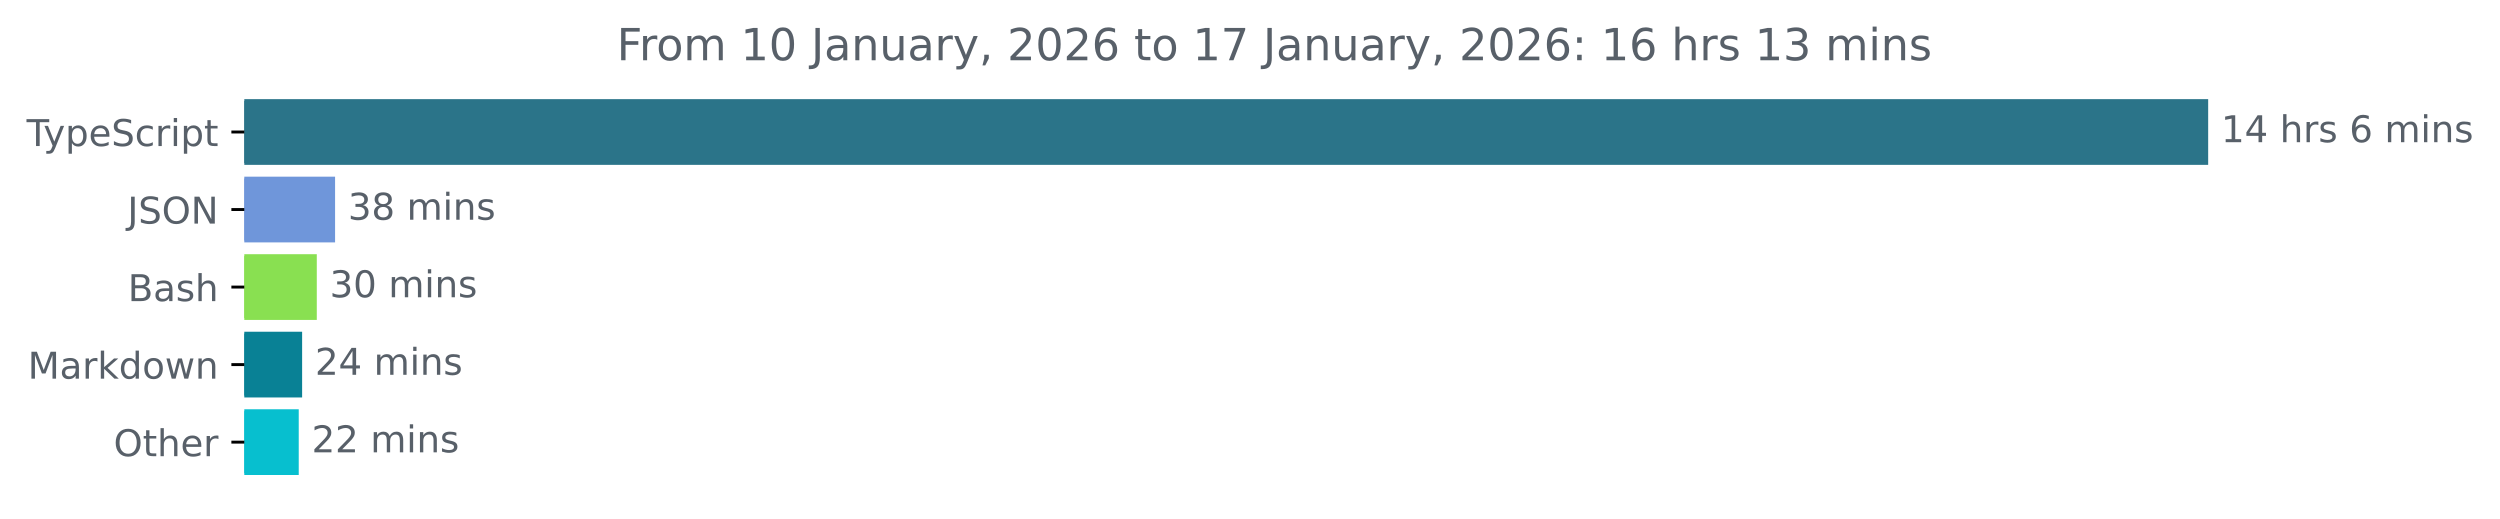
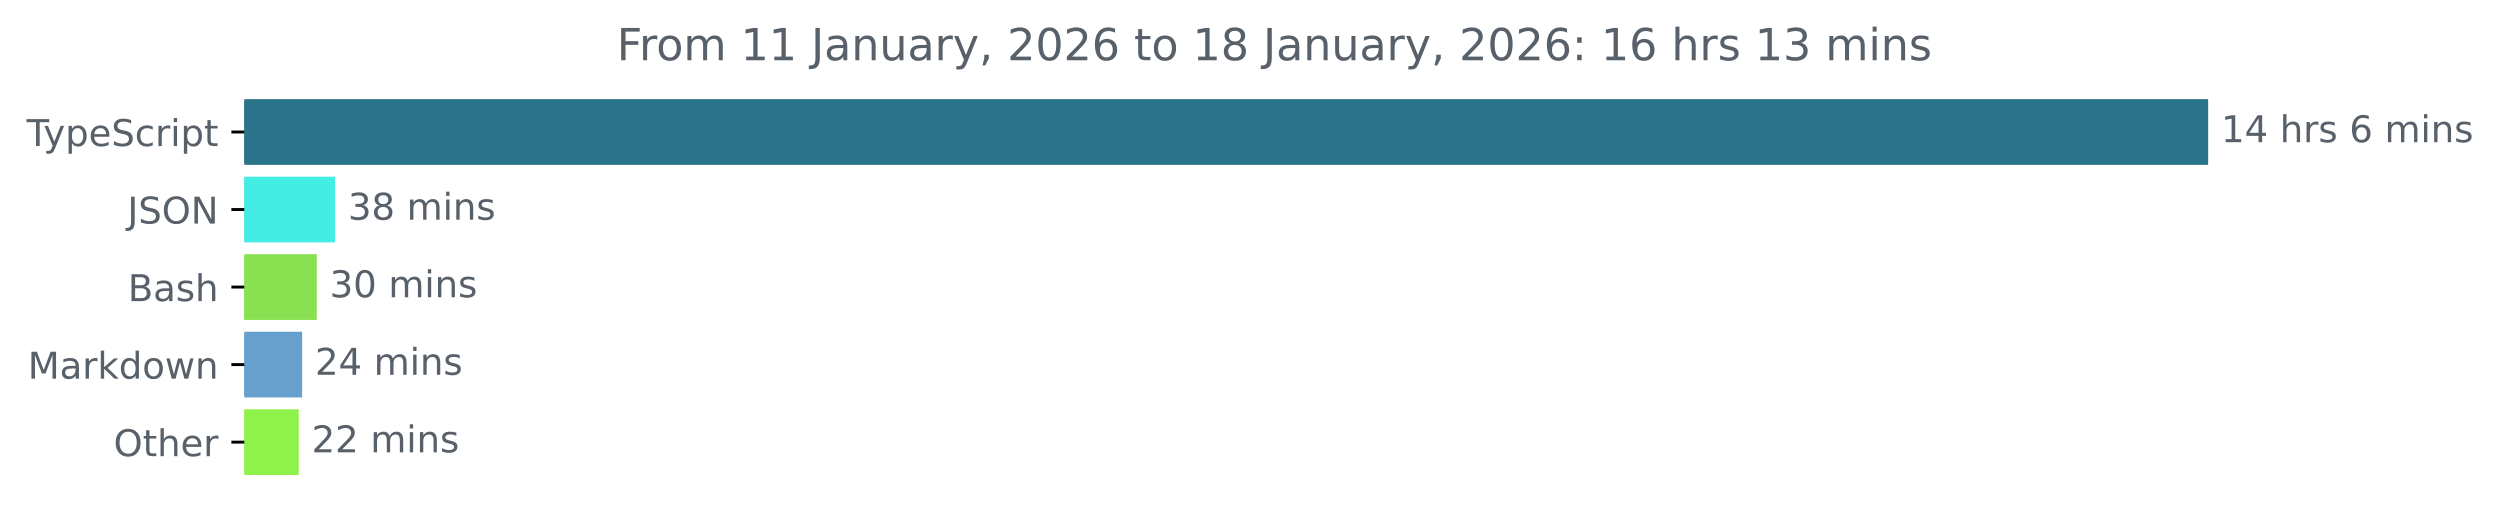
<svg xmlns="http://www.w3.org/2000/svg" xmlns:xlink="http://www.w3.org/1999/xlink" width="677.144pt" height="140.398pt" viewBox="0 0 677.144 140.398" version="1.1">
  <defs>
    <style type="text/css">*{stroke-linejoin: round; stroke-linecap: butt}</style>
  </defs>
  <g id="figure_1">
    <g id="patch_1">
      <path d="M -0 140.398  L 677.144 140.398  L 677.144 0  L -0 0  L -0 140.398  z " style="fill: none" />
    </g>
    <g id="axes_1">
      <g id="patch_2">
-         <path d="M 66.17 27.358  L 597.599 27.358  L 597.599 44.158  L 66.17 44.158  z " clip-path="url(#p4104003557)" style="fill: #2b7489; stroke: #2b7489; stroke-linejoin: miter" />
+         <path d="M 66.17 27.358  L 597.599 27.358  L 597.599 44.158  L 66.17 44.158  z " clip-path="url(#p8446c3f4cf)" style="fill: #2b7489; stroke: #2b7489; stroke-linejoin: miter" />
      </g>
      <g id="patch_3">
-         <path d="M 66.17 48.358  L 90.257 48.358  L 90.257 65.158  L 66.17 65.158  z " clip-path="url(#p4104003557)" style="fill: #6f96da; stroke: #6f96da; stroke-linejoin: miter" />
+         <path d="M 66.17 48.358  L 90.257 48.358  L 90.257 65.158  L 66.17 65.158  z " clip-path="url(#p8446c3f4cf)" style="fill: #44ede3; stroke: #44ede3; stroke-linejoin: miter" />
      </g>
      <g id="patch_4">
-         <path d="M 66.17 69.358  L 85.305 69.358  L 85.305 86.158  L 66.17 86.158  z " clip-path="url(#p4104003557)" style="fill: #89e051; stroke: #89e051; stroke-linejoin: miter" />
+         <path d="M 66.17 69.358  L 85.305 69.358  L 85.305 86.158  L 66.17 86.158  z " clip-path="url(#p8446c3f4cf)" style="fill: #89e051; stroke: #89e051; stroke-linejoin: miter" />
      </g>
      <g id="patch_5">
-         <path d="M 66.17 90.358  L 81.331 90.358  L 81.331 107.158  L 66.17 107.158  z " clip-path="url(#p4104003557)" style="fill: #098195; stroke: #098195; stroke-linejoin: miter" />
+         <path d="M 66.17 90.358  L 81.331 90.358  L 81.331 107.158  L 66.17 107.158  z " clip-path="url(#p8446c3f4cf)" style="fill: #67a0cc; stroke: #67a0cc; stroke-linejoin: miter" />
      </g>
      <g id="patch_6">
-         <path d="M 66.17 111.358  L 80.414 111.358  L 80.414 128.158  L 66.17 128.158  z " clip-path="url(#p4104003557)" style="fill: #07bfcf; stroke: #07bfcf; stroke-linejoin: miter" />
+         <path d="M 66.17 111.358  L 80.414 111.358  L 80.414 128.158  L 66.17 128.158  z " clip-path="url(#p8446c3f4cf)" style="fill: #8ef24a; stroke: #8ef24a; stroke-linejoin: miter" />
      </g>
      <g id="matplotlib.axis_1" />
      <g id="matplotlib.axis_2">
        <g id="ytick_1">
          <g id="line2d_1">
            <defs>
-               <path id="m27a58449e0" d="M 0 0  L -3.5 0  " style="stroke: #000000; stroke-width: 0.8" />
+               <path id="m729cdf481e" d="M 0 0  L -3.5 0  " style="stroke: #000000; stroke-width: 0.8" />
            </defs>
            <g>
-               <use xlink:href="#m27a58449e0" x="66.17" y="35.758" style="stroke: #000000; stroke-width: 0.8" />
+               <use xlink:href="#m729cdf481e" x="66.17" y="35.758" style="stroke: #000000; stroke-width: 0.8" />
            </g>
          </g>
          <g id="text_1">
            <g style="fill: #586069" transform="translate(7.2 39.55734) scale(0.1 -0.1)">
              <defs>
                <path id="DejaVuSans-54" d="M -19 4666  L 3928 4666  L 3928 4134  L 2272 4134  L 2272 0  L 1638 0  L 1638 4134  L -19 4134  L -19 4666  z " transform="scale(0.015625)" />
                <path id="DejaVuSans-79" d="M 2059 -325  Q 1816 -950 1584 -1140  Q 1353 -1331 966 -1331  L 506 -1331  L 506 -850  L 844 -850  Q 1081 -850 1212 -737  Q 1344 -625 1503 -206  L 1606 56  L 191 3500  L 800 3500  L 1894 763  L 2988 3500  L 3597 3500  L 2059 -325  z " transform="scale(0.015625)" />
                <path id="DejaVuSans-70" d="M 1159 525  L 1159 -1331  L 581 -1331  L 581 3500  L 1159 3500  L 1159 2969  Q 1341 3281 1617 3432  Q 1894 3584 2278 3584  Q 2916 3584 3314 3078  Q 3713 2572 3713 1747  Q 3713 922 3314 415  Q 2916 -91 2278 -91  Q 1894 -91 1617 61  Q 1341 213 1159 525  z M 3116 1747  Q 3116 2381 2855 2742  Q 2594 3103 2138 3103  Q 1681 3103 1420 2742  Q 1159 2381 1159 1747  Q 1159 1113 1420 752  Q 1681 391 2138 391  Q 2594 391 2855 752  Q 3116 1113 3116 1747  z " transform="scale(0.015625)" />
                <path id="DejaVuSans-65" d="M 3597 1894  L 3597 1613  L 953 1613  Q 991 1019 1311 708  Q 1631 397 2203 397  Q 2534 397 2845 478  Q 3156 559 3463 722  L 3463 178  Q 3153 47 2828 -22  Q 2503 -91 2169 -91  Q 1331 -91 842 396  Q 353 884 353 1716  Q 353 2575 817 3079  Q 1281 3584 2069 3584  Q 2775 3584 3186 3129  Q 3597 2675 3597 1894  z M 3022 2063  Q 3016 2534 2758 2815  Q 2500 3097 2075 3097  Q 1594 3097 1305 2825  Q 1016 2553 972 2059  L 3022 2063  z " transform="scale(0.015625)" />
                <path id="DejaVuSans-53" d="M 3425 4513  L 3425 3897  Q 3066 4069 2747 4153  Q 2428 4238 2131 4238  Q 1616 4238 1336 4038  Q 1056 3838 1056 3469  Q 1056 3159 1242 3001  Q 1428 2844 1947 2747  L 2328 2669  Q 3034 2534 3370 2195  Q 3706 1856 3706 1288  Q 3706 609 3251 259  Q 2797 -91 1919 -91  Q 1588 -91 1214 -16  Q 841 59 441 206  L 441 856  Q 825 641 1194 531  Q 1563 422 1919 422  Q 2459 422 2753 634  Q 3047 847 3047 1241  Q 3047 1584 2836 1778  Q 2625 1972 2144 2069  L 1759 2144  Q 1053 2284 737 2584  Q 422 2884 422 3419  Q 422 4038 858 4394  Q 1294 4750 2059 4750  Q 2388 4750 2728 4690  Q 3069 4631 3425 4513  z " transform="scale(0.015625)" />
                <path id="DejaVuSans-63" d="M 3122 3366  L 3122 2828  Q 2878 2963 2633 3030  Q 2388 3097 2138 3097  Q 1578 3097 1268 2742  Q 959 2388 959 1747  Q 959 1106 1268 751  Q 1578 397 2138 397  Q 2388 397 2633 464  Q 2878 531 3122 666  L 3122 134  Q 2881 22 2623 -34  Q 2366 -91 2075 -91  Q 1284 -91 818 406  Q 353 903 353 1747  Q 353 2603 823 3093  Q 1294 3584 2113 3584  Q 2378 3584 2631 3529  Q 2884 3475 3122 3366  z " transform="scale(0.015625)" />
                <path id="DejaVuSans-72" d="M 2631 2963  Q 2534 3019 2420 3045  Q 2306 3072 2169 3072  Q 1681 3072 1420 2755  Q 1159 2438 1159 1844  L 1159 0  L 581 0  L 581 3500  L 1159 3500  L 1159 2956  Q 1341 3275 1631 3429  Q 1922 3584 2338 3584  Q 2397 3584 2469 3576  Q 2541 3569 2628 3553  L 2631 2963  z " transform="scale(0.015625)" />
                <path id="DejaVuSans-69" d="M 603 3500  L 1178 3500  L 1178 0  L 603 0  L 603 3500  z M 603 4863  L 1178 4863  L 1178 4134  L 603 4134  L 603 4863  z " transform="scale(0.015625)" />
                <path id="DejaVuSans-74" d="M 1172 4494  L 1172 3500  L 2356 3500  L 2356 3053  L 1172 3053  L 1172 1153  Q 1172 725 1289 603  Q 1406 481 1766 481  L 2356 481  L 2356 0  L 1766 0  Q 1100 0 847 248  Q 594 497 594 1153  L 594 3053  L 172 3053  L 172 3500  L 594 3500  L 594 4494  L 1172 4494  z " transform="scale(0.015625)" />
              </defs>
              <use xlink:href="#DejaVuSans-54" />
              <use xlink:href="#DejaVuSans-79" x="45.459" />
              <use xlink:href="#DejaVuSans-70" x="104.639" />
              <use xlink:href="#DejaVuSans-65" x="168.115" />
              <use xlink:href="#DejaVuSans-53" x="229.639" />
              <use xlink:href="#DejaVuSans-63" x="293.115" />
              <use xlink:href="#DejaVuSans-72" x="348.096" />
              <use xlink:href="#DejaVuSans-69" x="389.209" />
              <use xlink:href="#DejaVuSans-70" x="416.992" />
              <use xlink:href="#DejaVuSans-74" x="480.469" />
            </g>
          </g>
        </g>
        <g id="ytick_2">
          <g id="line2d_2">
            <g>
-               <use xlink:href="#m27a58449e0" x="66.17" y="56.758" style="stroke: #000000; stroke-width: 0.8" />
+               <use xlink:href="#m729cdf481e" x="66.17" y="56.758" style="stroke: #000000; stroke-width: 0.8" />
            </g>
          </g>
          <g id="text_2">
            <g style="fill: #586069" transform="translate(34.51875 60.55734) scale(0.1 -0.1)">
              <defs>
                <path id="DejaVuSans-4a" d="M 628 4666  L 1259 4666  L 1259 325  Q 1259 -519 939 -900  Q 619 -1281 -91 -1281  L -331 -1281  L -331 -750  L -134 -750  Q 284 -750 456 -515  Q 628 -281 628 325  L 628 4666  z " transform="scale(0.015625)" />
                <path id="DejaVuSans-4f" d="M 2522 4238  Q 1834 4238 1429 3725  Q 1025 3213 1025 2328  Q 1025 1447 1429 934  Q 1834 422 2522 422  Q 3209 422 3611 934  Q 4013 1447 4013 2328  Q 4013 3213 3611 3725  Q 3209 4238 2522 4238  z M 2522 4750  Q 3503 4750 4090 4092  Q 4678 3434 4678 2328  Q 4678 1225 4090 567  Q 3503 -91 2522 -91  Q 1538 -91 948 565  Q 359 1222 359 2328  Q 359 3434 948 4092  Q 1538 4750 2522 4750  z " transform="scale(0.015625)" />
                <path id="DejaVuSans-4e" d="M 628 4666  L 1478 4666  L 3547 763  L 3547 4666  L 4159 4666  L 4159 0  L 3309 0  L 1241 3903  L 1241 0  L 628 0  L 628 4666  z " transform="scale(0.015625)" />
              </defs>
              <use xlink:href="#DejaVuSans-4a" />
              <use xlink:href="#DejaVuSans-53" x="29.492" />
              <use xlink:href="#DejaVuSans-4f" x="92.969" />
              <use xlink:href="#DejaVuSans-4e" x="171.68" />
            </g>
          </g>
        </g>
        <g id="ytick_3">
          <g id="line2d_3">
            <g>
-               <use xlink:href="#m27a58449e0" x="66.17" y="77.758" style="stroke: #000000; stroke-width: 0.8" />
+               <use xlink:href="#m729cdf481e" x="66.17" y="77.758" style="stroke: #000000; stroke-width: 0.8" />
            </g>
          </g>
          <g id="text_3">
            <g style="fill: #586069" transform="translate(34.63437 81.55734) scale(0.1 -0.1)">
              <defs>
                <path id="DejaVuSans-42" d="M 1259 2228  L 1259 519  L 2272 519  Q 2781 519 3026 730  Q 3272 941 3272 1375  Q 3272 1813 3026 2020  Q 2781 2228 2272 2228  L 1259 2228  z M 1259 4147  L 1259 2741  L 2194 2741  Q 2656 2741 2882 2914  Q 3109 3088 3109 3444  Q 3109 3797 2882 3972  Q 2656 4147 2194 4147  L 1259 4147  z M 628 4666  L 2241 4666  Q 2963 4666 3353 4366  Q 3744 4066 3744 3513  Q 3744 3084 3544 2831  Q 3344 2578 2956 2516  Q 3422 2416 3680 2098  Q 3938 1781 3938 1306  Q 3938 681 3513 340  Q 3088 0 2303 0  L 628 0  L 628 4666  z " transform="scale(0.015625)" />
                <path id="DejaVuSans-61" d="M 2194 1759  Q 1497 1759 1228 1600  Q 959 1441 959 1056  Q 959 750 1161 570  Q 1363 391 1709 391  Q 2188 391 2477 730  Q 2766 1069 2766 1631  L 2766 1759  L 2194 1759  z M 3341 1997  L 3341 0  L 2766 0  L 2766 531  Q 2569 213 2275 61  Q 1981 -91 1556 -91  Q 1019 -91 701 211  Q 384 513 384 1019  Q 384 1609 779 1909  Q 1175 2209 1959 2209  L 2766 2209  L 2766 2266  Q 2766 2663 2505 2880  Q 2244 3097 1772 3097  Q 1472 3097 1187 3025  Q 903 2953 641 2809  L 641 3341  Q 956 3463 1253 3523  Q 1550 3584 1831 3584  Q 2591 3584 2966 3190  Q 3341 2797 3341 1997  z " transform="scale(0.015625)" />
                <path id="DejaVuSans-73" d="M 2834 3397  L 2834 2853  Q 2591 2978 2328 3040  Q 2066 3103 1784 3103  Q 1356 3103 1142 2972  Q 928 2841 928 2578  Q 928 2378 1081 2264  Q 1234 2150 1697 2047  L 1894 2003  Q 2506 1872 2764 1633  Q 3022 1394 3022 966  Q 3022 478 2636 193  Q 2250 -91 1575 -91  Q 1294 -91 989 -36  Q 684 19 347 128  L 347 722  Q 666 556 975 473  Q 1284 391 1588 391  Q 1994 391 2212 530  Q 2431 669 2431 922  Q 2431 1156 2273 1281  Q 2116 1406 1581 1522  L 1381 1569  Q 847 1681 609 1914  Q 372 2147 372 2553  Q 372 3047 722 3315  Q 1072 3584 1716 3584  Q 2034 3584 2315 3537  Q 2597 3491 2834 3397  z " transform="scale(0.015625)" />
                <path id="DejaVuSans-68" d="M 3513 2113  L 3513 0  L 2938 0  L 2938 2094  Q 2938 2591 2744 2837  Q 2550 3084 2163 3084  Q 1697 3084 1428 2787  Q 1159 2491 1159 1978  L 1159 0  L 581 0  L 581 4863  L 1159 4863  L 1159 2956  Q 1366 3272 1645 3428  Q 1925 3584 2291 3584  Q 2894 3584 3203 3211  Q 3513 2838 3513 2113  z " transform="scale(0.015625)" />
              </defs>
              <use xlink:href="#DejaVuSans-42" />
              <use xlink:href="#DejaVuSans-61" x="68.604" />
              <use xlink:href="#DejaVuSans-73" x="129.883" />
              <use xlink:href="#DejaVuSans-68" x="181.982" />
            </g>
          </g>
        </g>
        <g id="ytick_4">
          <g id="line2d_4">
            <g>
-               <use xlink:href="#m27a58449e0" x="66.17" y="98.758" style="stroke: #000000; stroke-width: 0.8" />
+               <use xlink:href="#m729cdf481e" x="66.17" y="98.758" style="stroke: #000000; stroke-width: 0.8" />
            </g>
          </g>
          <g id="text_4">
            <g style="fill: #586069" transform="translate(7.529688 102.5573) scale(0.1 -0.1)">
              <defs>
                <path id="DejaVuSans-4d" d="M 628 4666  L 1569 4666  L 2759 1491  L 3956 4666  L 4897 4666  L 4897 0  L 4281 0  L 4281 4097  L 3078 897  L 2444 897  L 1241 4097  L 1241 0  L 628 0  L 628 4666  z " transform="scale(0.015625)" />
                <path id="DejaVuSans-6b" d="M 581 4863  L 1159 4863  L 1159 1991  L 2875 3500  L 3609 3500  L 1753 1863  L 3688 0  L 2938 0  L 1159 1709  L 1159 0  L 581 0  L 581 4863  z " transform="scale(0.015625)" />
                <path id="DejaVuSans-64" d="M 2906 2969  L 2906 4863  L 3481 4863  L 3481 0  L 2906 0  L 2906 525  Q 2725 213 2448 61  Q 2172 -91 1784 -91  Q 1150 -91 751 415  Q 353 922 353 1747  Q 353 2572 751 3078  Q 1150 3584 1784 3584  Q 2172 3584 2448 3432  Q 2725 3281 2906 2969  z M 947 1747  Q 947 1113 1208 752  Q 1469 391 1925 391  Q 2381 391 2643 752  Q 2906 1113 2906 1747  Q 2906 2381 2643 2742  Q 2381 3103 1925 3103  Q 1469 3103 1208 2742  Q 947 2381 947 1747  z " transform="scale(0.015625)" />
                <path id="DejaVuSans-6f" d="M 1959 3097  Q 1497 3097 1228 2736  Q 959 2375 959 1747  Q 959 1119 1226 758  Q 1494 397 1959 397  Q 2419 397 2687 759  Q 2956 1122 2956 1747  Q 2956 2369 2687 2733  Q 2419 3097 1959 3097  z M 1959 3584  Q 2709 3584 3137 3096  Q 3566 2609 3566 1747  Q 3566 888 3137 398  Q 2709 -91 1959 -91  Q 1206 -91 779 398  Q 353 888 353 1747  Q 353 2609 779 3096  Q 1206 3584 1959 3584  z " transform="scale(0.015625)" />
                <path id="DejaVuSans-77" d="M 269 3500  L 844 3500  L 1563 769  L 2278 3500  L 2956 3500  L 3675 769  L 4391 3500  L 4966 3500  L 4050 0  L 3372 0  L 2619 2869  L 1863 0  L 1184 0  L 269 3500  z " transform="scale(0.015625)" />
                <path id="DejaVuSans-6e" d="M 3513 2113  L 3513 0  L 2938 0  L 2938 2094  Q 2938 2591 2744 2837  Q 2550 3084 2163 3084  Q 1697 3084 1428 2787  Q 1159 2491 1159 1978  L 1159 0  L 581 0  L 581 3500  L 1159 3500  L 1159 2956  Q 1366 3272 1645 3428  Q 1925 3584 2291 3584  Q 2894 3584 3203 3211  Q 3513 2838 3513 2113  z " transform="scale(0.015625)" />
              </defs>
              <use xlink:href="#DejaVuSans-4d" />
              <use xlink:href="#DejaVuSans-61" x="86.279" />
              <use xlink:href="#DejaVuSans-72" x="147.559" />
              <use xlink:href="#DejaVuSans-6b" x="188.672" />
              <use xlink:href="#DejaVuSans-64" x="246.582" />
              <use xlink:href="#DejaVuSans-6f" x="310.059" />
              <use xlink:href="#DejaVuSans-77" x="371.24" />
              <use xlink:href="#DejaVuSans-6e" x="453.027" />
            </g>
          </g>
        </g>
        <g id="ytick_5">
          <g id="line2d_5">
            <g>
-               <use xlink:href="#m27a58449e0" x="66.17" y="119.758" style="stroke: #000000; stroke-width: 0.8" />
+               <use xlink:href="#m729cdf481e" x="66.17" y="119.758" style="stroke: #000000; stroke-width: 0.8" />
            </g>
          </g>
          <g id="text_5">
            <g style="fill: #586069" transform="translate(30.77656 123.5573) scale(0.1 -0.1)">
              <use xlink:href="#DejaVuSans-4f" />
              <use xlink:href="#DejaVuSans-74" x="78.711" />
              <use xlink:href="#DejaVuSans-68" x="117.92" />
              <use xlink:href="#DejaVuSans-65" x="181.299" />
              <use xlink:href="#DejaVuSans-72" x="242.822" />
            </g>
          </g>
        </g>
      </g>
      <g id="text_6">
        <g style="fill: #586069" transform="translate(601.5989 38.5175) scale(0.1 -0.1)">
          <defs>
            <path id="DejaVuSans-31" d="M 794 531  L 1825 531  L 1825 4091  L 703 3866  L 703 4441  L 1819 4666  L 2450 4666  L 2450 531  L 3481 531  L 3481 0  L 794 0  L 794 531  z " transform="scale(0.015625)" />
            <path id="DejaVuSans-34" d="M 2419 4116  L 825 1625  L 2419 1625  L 2419 4116  z M 2253 4666  L 3047 4666  L 3047 1625  L 3713 1625  L 3713 1100  L 3047 1100  L 3047 0  L 2419 0  L 2419 1100  L 313 1100  L 313 1709  L 2253 4666  z " transform="scale(0.015625)" />
            <path id="DejaVuSans-20" transform="scale(0.015625)" />
            <path id="DejaVuSans-36" d="M 2113 2584  Q 1688 2584 1439 2293  Q 1191 2003 1191 1497  Q 1191 994 1439 701  Q 1688 409 2113 409  Q 2538 409 2786 701  Q 3034 994 3034 1497  Q 3034 2003 2786 2293  Q 2538 2584 2113 2584  z M 3366 4563  L 3366 3988  Q 3128 4100 2886 4159  Q 2644 4219 2406 4219  Q 1781 4219 1451 3797  Q 1122 3375 1075 2522  Q 1259 2794 1537 2939  Q 1816 3084 2150 3084  Q 2853 3084 3261 2657  Q 3669 2231 3669 1497  Q 3669 778 3244 343  Q 2819 -91 2113 -91  Q 1303 -91 875 529  Q 447 1150 447 2328  Q 447 3434 972 4092  Q 1497 4750 2381 4750  Q 2619 4750 2861 4703  Q 3103 4656 3366 4563  z " transform="scale(0.015625)" />
            <path id="DejaVuSans-6d" d="M 3328 2828  Q 3544 3216 3844 3400  Q 4144 3584 4550 3584  Q 5097 3584 5394 3201  Q 5691 2819 5691 2113  L 5691 0  L 5113 0  L 5113 2094  Q 5113 2597 4934 2840  Q 4756 3084 4391 3084  Q 3944 3084 3684 2787  Q 3425 2491 3425 1978  L 3425 0  L 2847 0  L 2847 2094  Q 2847 2600 2669 2842  Q 2491 3084 2119 3084  Q 1678 3084 1418 2786  Q 1159 2488 1159 1978  L 1159 0  L 581 0  L 581 3500  L 1159 3500  L 1159 2956  Q 1356 3278 1631 3431  Q 1906 3584 2284 3584  Q 2666 3584 2933 3390  Q 3200 3197 3328 2828  z " transform="scale(0.015625)" />
          </defs>
          <use xlink:href="#DejaVuSans-31" />
          <use xlink:href="#DejaVuSans-34" x="63.623" />
          <use xlink:href="#DejaVuSans-20" x="127.246" />
          <use xlink:href="#DejaVuSans-68" x="159.033" />
          <use xlink:href="#DejaVuSans-72" x="222.412" />
          <use xlink:href="#DejaVuSans-73" x="263.525" />
          <use xlink:href="#DejaVuSans-20" x="315.625" />
          <use xlink:href="#DejaVuSans-36" x="347.412" />
          <use xlink:href="#DejaVuSans-20" x="411.035" />
          <use xlink:href="#DejaVuSans-6d" x="442.822" />
          <use xlink:href="#DejaVuSans-69" x="540.234" />
          <use xlink:href="#DejaVuSans-6e" x="568.018" />
          <use xlink:href="#DejaVuSans-73" x="631.396" />
        </g>
      </g>
      <g id="text_7">
        <g style="fill: #586069" transform="translate(94.25669 59.5175) scale(0.1 -0.1)">
          <defs>
            <path id="DejaVuSans-33" d="M 2597 2516  Q 3050 2419 3304 2112  Q 3559 1806 3559 1356  Q 3559 666 3084 287  Q 2609 -91 1734 -91  Q 1441 -91 1130 -33  Q 819 25 488 141  L 488 750  Q 750 597 1062 519  Q 1375 441 1716 441  Q 2309 441 2620 675  Q 2931 909 2931 1356  Q 2931 1769 2642 2001  Q 2353 2234 1838 2234  L 1294 2234  L 1294 2753  L 1863 2753  Q 2328 2753 2575 2939  Q 2822 3125 2822 3475  Q 2822 3834 2567 4026  Q 2313 4219 1838 4219  Q 1578 4219 1281 4162  Q 984 4106 628 3988  L 628 4550  Q 988 4650 1302 4700  Q 1616 4750 1894 4750  Q 2613 4750 3031 4423  Q 3450 4097 3450 3541  Q 3450 3153 3228 2886  Q 3006 2619 2597 2516  z " transform="scale(0.015625)" />
            <path id="DejaVuSans-38" d="M 2034 2216  Q 1584 2216 1326 1975  Q 1069 1734 1069 1313  Q 1069 891 1326 650  Q 1584 409 2034 409  Q 2484 409 2743 651  Q 3003 894 3003 1313  Q 3003 1734 2745 1975  Q 2488 2216 2034 2216  z M 1403 2484  Q 997 2584 770 2862  Q 544 3141 544 3541  Q 544 4100 942 4425  Q 1341 4750 2034 4750  Q 2731 4750 3128 4425  Q 3525 4100 3525 3541  Q 3525 3141 3298 2862  Q 3072 2584 2669 2484  Q 3125 2378 3379 2068  Q 3634 1759 3634 1313  Q 3634 634 3220 271  Q 2806 -91 2034 -91  Q 1263 -91 848 271  Q 434 634 434 1313  Q 434 1759 690 2068  Q 947 2378 1403 2484  z M 1172 3481  Q 1172 3119 1398 2916  Q 1625 2713 2034 2713  Q 2441 2713 2670 2916  Q 2900 3119 2900 3481  Q 2900 3844 2670 4047  Q 2441 4250 2034 4250  Q 1625 4250 1398 4047  Q 1172 3844 1172 3481  z " transform="scale(0.015625)" />
          </defs>
          <use xlink:href="#DejaVuSans-33" />
          <use xlink:href="#DejaVuSans-38" x="63.623" />
          <use xlink:href="#DejaVuSans-20" x="127.246" />
          <use xlink:href="#DejaVuSans-6d" x="159.033" />
          <use xlink:href="#DejaVuSans-69" x="256.445" />
          <use xlink:href="#DejaVuSans-6e" x="284.229" />
          <use xlink:href="#DejaVuSans-73" x="347.607" />
        </g>
      </g>
      <g id="text_8">
        <g style="fill: #586069" transform="translate(89.30492 80.5175) scale(0.1 -0.1)">
          <defs>
            <path id="DejaVuSans-30" d="M 2034 4250  Q 1547 4250 1301 3770  Q 1056 3291 1056 2328  Q 1056 1369 1301 889  Q 1547 409 2034 409  Q 2525 409 2770 889  Q 3016 1369 3016 2328  Q 3016 3291 2770 3770  Q 2525 4250 2034 4250  z M 2034 4750  Q 2819 4750 3233 4129  Q 3647 3509 3647 2328  Q 3647 1150 3233 529  Q 2819 -91 2034 -91  Q 1250 -91 836 529  Q 422 1150 422 2328  Q 422 3509 836 4129  Q 1250 4750 2034 4750  z " transform="scale(0.015625)" />
          </defs>
          <use xlink:href="#DejaVuSans-33" />
          <use xlink:href="#DejaVuSans-30" x="63.623" />
          <use xlink:href="#DejaVuSans-20" x="127.246" />
          <use xlink:href="#DejaVuSans-6d" x="159.033" />
          <use xlink:href="#DejaVuSans-69" x="256.445" />
          <use xlink:href="#DejaVuSans-6e" x="284.229" />
          <use xlink:href="#DejaVuSans-73" x="347.607" />
        </g>
      </g>
      <g id="text_9">
        <g style="fill: #586069" transform="translate(85.33128 101.5175) scale(0.1 -0.1)">
          <defs>
            <path id="DejaVuSans-32" d="M 1228 531  L 3431 531  L 3431 0  L 469 0  L 469 531  Q 828 903 1448 1529  Q 2069 2156 2228 2338  Q 2531 2678 2651 2914  Q 2772 3150 2772 3378  Q 2772 3750 2511 3984  Q 2250 4219 1831 4219  Q 1534 4219 1204 4116  Q 875 4013 500 3803  L 500 4441  Q 881 4594 1212 4672  Q 1544 4750 1819 4750  Q 2544 4750 2975 4387  Q 3406 4025 3406 3419  Q 3406 3131 3298 2873  Q 3191 2616 2906 2266  Q 2828 2175 2409 1742  Q 1991 1309 1228 531  z " transform="scale(0.015625)" />
          </defs>
          <use xlink:href="#DejaVuSans-32" />
          <use xlink:href="#DejaVuSans-34" x="63.623" />
          <use xlink:href="#DejaVuSans-20" x="127.246" />
          <use xlink:href="#DejaVuSans-6d" x="159.033" />
          <use xlink:href="#DejaVuSans-69" x="256.445" />
          <use xlink:href="#DejaVuSans-6e" x="284.229" />
          <use xlink:href="#DejaVuSans-73" x="347.607" />
        </g>
      </g>
      <g id="text_10">
        <g style="fill: #586069" transform="translate(84.41429 122.5175) scale(0.1 -0.1)">
          <use xlink:href="#DejaVuSans-32" />
          <use xlink:href="#DejaVuSans-32" x="63.623" />
          <use xlink:href="#DejaVuSans-20" x="127.246" />
          <use xlink:href="#DejaVuSans-6d" x="159.033" />
          <use xlink:href="#DejaVuSans-69" x="256.445" />
          <use xlink:href="#DejaVuSans-6e" x="284.229" />
          <use xlink:href="#DejaVuSans-73" x="347.607" />
        </g>
      </g>
      <g id="text_11">
        <g style="fill: #586069" transform="translate(167.0659 16.31812) scale(0.12 -0.12)">
          <defs>
            <path id="DejaVuSans-46" d="M 628 4666  L 3309 4666  L 3309 4134  L 1259 4134  L 1259 2759  L 3109 2759  L 3109 2228  L 1259 2228  L 1259 0  L 628 0  L 628 4666  z " transform="scale(0.015625)" />
            <path id="DejaVuSans-75" d="M 544 1381  L 544 3500  L 1119 3500  L 1119 1403  Q 1119 906 1312 657  Q 1506 409 1894 409  Q 2359 409 2629 706  Q 2900 1003 2900 1516  L 2900 3500  L 3475 3500  L 3475 0  L 2900 0  L 2900 538  Q 2691 219 2414 64  Q 2138 -91 1772 -91  Q 1169 -91 856 284  Q 544 659 544 1381  z M 1991 3584  L 1991 3584  z " transform="scale(0.015625)" />
            <path id="DejaVuSans-2c" d="M 750 794  L 1409 794  L 1409 256  L 897 -744  L 494 -744  L 750 256  L 750 794  z " transform="scale(0.015625)" />
-             <path id="DejaVuSans-37" d="M 525 4666  L 3525 4666  L 3525 4397  L 1831 0  L 1172 0  L 2766 4134  L 525 4134  L 525 4666  z " transform="scale(0.015625)" />
            <path id="DejaVuSans-3a" d="M 750 794  L 1409 794  L 1409 0  L 750 0  L 750 794  z M 750 3309  L 1409 3309  L 1409 2516  L 750 2516  L 750 3309  z " transform="scale(0.015625)" />
          </defs>
          <use xlink:href="#DejaVuSans-46" />
          <use xlink:href="#DejaVuSans-72" x="50.27" />
          <use xlink:href="#DejaVuSans-6f" x="89.133" />
          <use xlink:href="#DejaVuSans-6d" x="150.314" />
          <use xlink:href="#DejaVuSans-20" x="247.727" />
          <use xlink:href="#DejaVuSans-31" x="279.514" />
-           <use xlink:href="#DejaVuSans-30" x="343.137" />
+           <use xlink:href="#DejaVuSans-31" x="343.137" />
          <use xlink:href="#DejaVuSans-20" x="406.76" />
          <use xlink:href="#DejaVuSans-4a" x="438.547" />
          <use xlink:href="#DejaVuSans-61" x="468.039" />
          <use xlink:href="#DejaVuSans-6e" x="529.318" />
          <use xlink:href="#DejaVuSans-75" x="592.697" />
          <use xlink:href="#DejaVuSans-61" x="656.076" />
          <use xlink:href="#DejaVuSans-72" x="717.355" />
          <use xlink:href="#DejaVuSans-79" x="758.469" />
          <use xlink:href="#DejaVuSans-2c" x="817.648" />
          <use xlink:href="#DejaVuSans-20" x="849.436" />
          <use xlink:href="#DejaVuSans-32" x="881.223" />
          <use xlink:href="#DejaVuSans-30" x="944.846" />
          <use xlink:href="#DejaVuSans-32" x="1008.469" />
          <use xlink:href="#DejaVuSans-36" x="1072.092" />
          <use xlink:href="#DejaVuSans-20" x="1135.715" />
          <use xlink:href="#DejaVuSans-74" x="1167.502" />
          <use xlink:href="#DejaVuSans-6f" x="1206.711" />
          <use xlink:href="#DejaVuSans-20" x="1267.893" />
          <use xlink:href="#DejaVuSans-31" x="1299.68" />
-           <use xlink:href="#DejaVuSans-37" x="1363.303" />
+           <use xlink:href="#DejaVuSans-38" x="1363.303" />
          <use xlink:href="#DejaVuSans-20" x="1426.926" />
          <use xlink:href="#DejaVuSans-4a" x="1458.713" />
          <use xlink:href="#DejaVuSans-61" x="1488.205" />
          <use xlink:href="#DejaVuSans-6e" x="1549.484" />
          <use xlink:href="#DejaVuSans-75" x="1612.863" />
          <use xlink:href="#DejaVuSans-61" x="1676.242" />
          <use xlink:href="#DejaVuSans-72" x="1737.521" />
          <use xlink:href="#DejaVuSans-79" x="1778.635" />
          <use xlink:href="#DejaVuSans-2c" x="1837.814" />
          <use xlink:href="#DejaVuSans-20" x="1869.602" />
          <use xlink:href="#DejaVuSans-32" x="1901.389" />
          <use xlink:href="#DejaVuSans-30" x="1965.012" />
          <use xlink:href="#DejaVuSans-32" x="2028.635" />
          <use xlink:href="#DejaVuSans-36" x="2092.258" />
          <use xlink:href="#DejaVuSans-3a" x="2155.881" />
          <use xlink:href="#DejaVuSans-20" x="2189.572" />
          <use xlink:href="#DejaVuSans-31" x="2221.359" />
          <use xlink:href="#DejaVuSans-36" x="2284.982" />
          <use xlink:href="#DejaVuSans-20" x="2348.605" />
          <use xlink:href="#DejaVuSans-68" x="2380.393" />
          <use xlink:href="#DejaVuSans-72" x="2443.771" />
          <use xlink:href="#DejaVuSans-73" x="2484.885" />
          <use xlink:href="#DejaVuSans-20" x="2536.984" />
          <use xlink:href="#DejaVuSans-31" x="2568.771" />
          <use xlink:href="#DejaVuSans-33" x="2632.395" />
          <use xlink:href="#DejaVuSans-20" x="2696.018" />
          <use xlink:href="#DejaVuSans-6d" x="2727.805" />
          <use xlink:href="#DejaVuSans-69" x="2825.217" />
          <use xlink:href="#DejaVuSans-6e" x="2853" />
          <use xlink:href="#DejaVuSans-73" x="2916.379" />
        </g>
      </g>
    </g>
  </g>
  <defs>
-     <clipPath id="p4104003557">
+     <clipPath id="p8446c3f4cf">
      <rect x="66.17" y="22.318" width="558" height="110.88" />
    </clipPath>
  </defs>
</svg>
